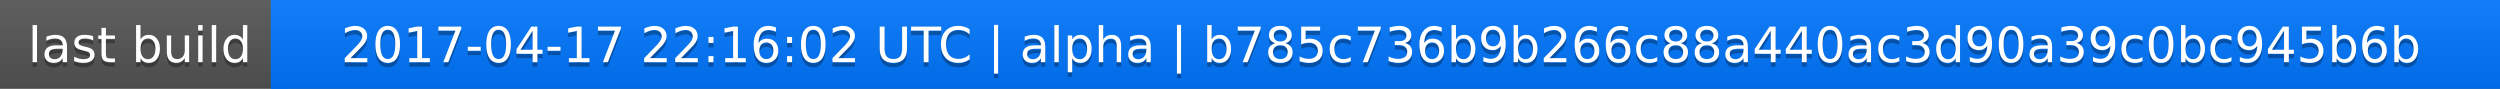
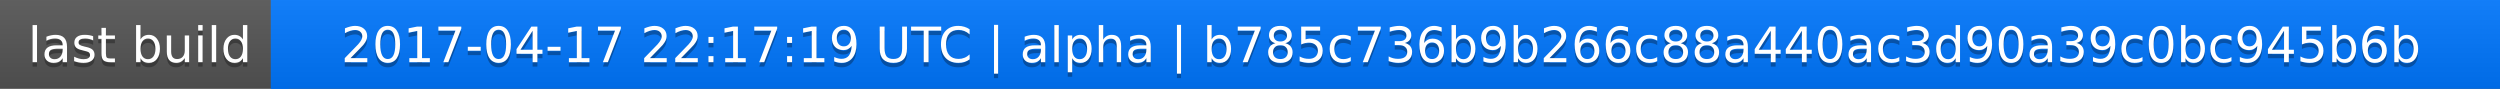
<svg xmlns="http://www.w3.org/2000/svg" width="563" height="20">
  <linearGradient id="a" x2="0" y2="100%">
    <stop offset="0" stop-color="#bbb" stop-opacity=".1" />
    <stop offset="1" stop-opacity=".1" />
  </linearGradient>
  <rect rx="0" width="563" height="20" fill="#555" />
  <rect rx="0" x="61" width="502" height="20" fill="#07f" />
  <path fill="#07f" d="M61 0h4v20h-4z" />
  <rect rx="0" width="563" height="20" fill="url(#a)" />
  <g fill="#fff" text-anchor="middle" font-family="DejaVu Sans,Verdana,Geneva,sans-serif" font-size="11">
    <text x="31.5" y="15" fill="#010101" fill-opacity=".3">last build</text>
    <text x="31.5" y="14">last build</text>
-     <text x="311" y="15" fill="#010101" fill-opacity=".3">2017-04-17 22:16:02 UTC | alpha | b785c736b9b266c88a440ac3d90a39c0bc945b6b</text>
-     <text x="311" y="14">2017-04-17 22:16:02 UTC | alpha | b785c736b9b266c88a440ac3d90a39c0bc945b6b</text>
+     <text x="311" y="15" fill="#010101" fill-opacity=".3">2017-04-17 22:17:19 UTC | alpha | b785c736b9b266c88a440ac3d90a39c0bc945b6b</text>
+     <text x="311" y="14">2017-04-17 22:17:19 UTC | alpha | b785c736b9b266c88a440ac3d90a39c0bc945b6b</text>
  </g>
</svg>
